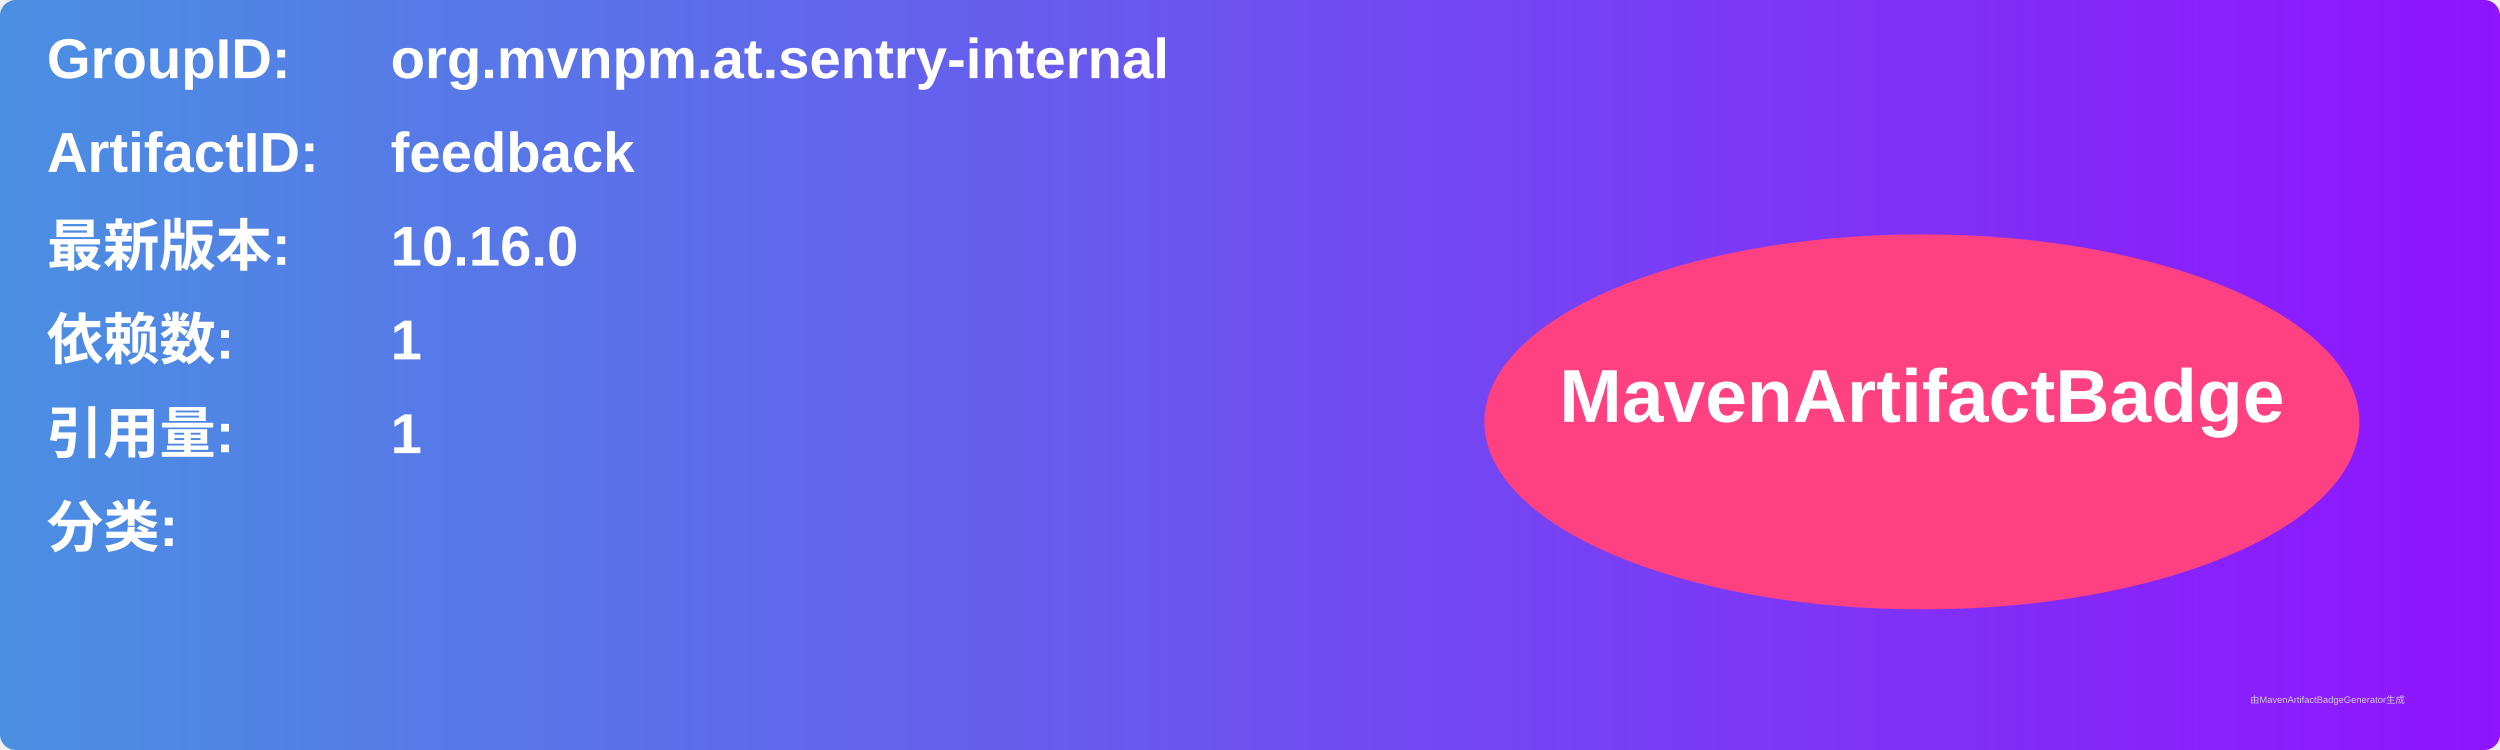
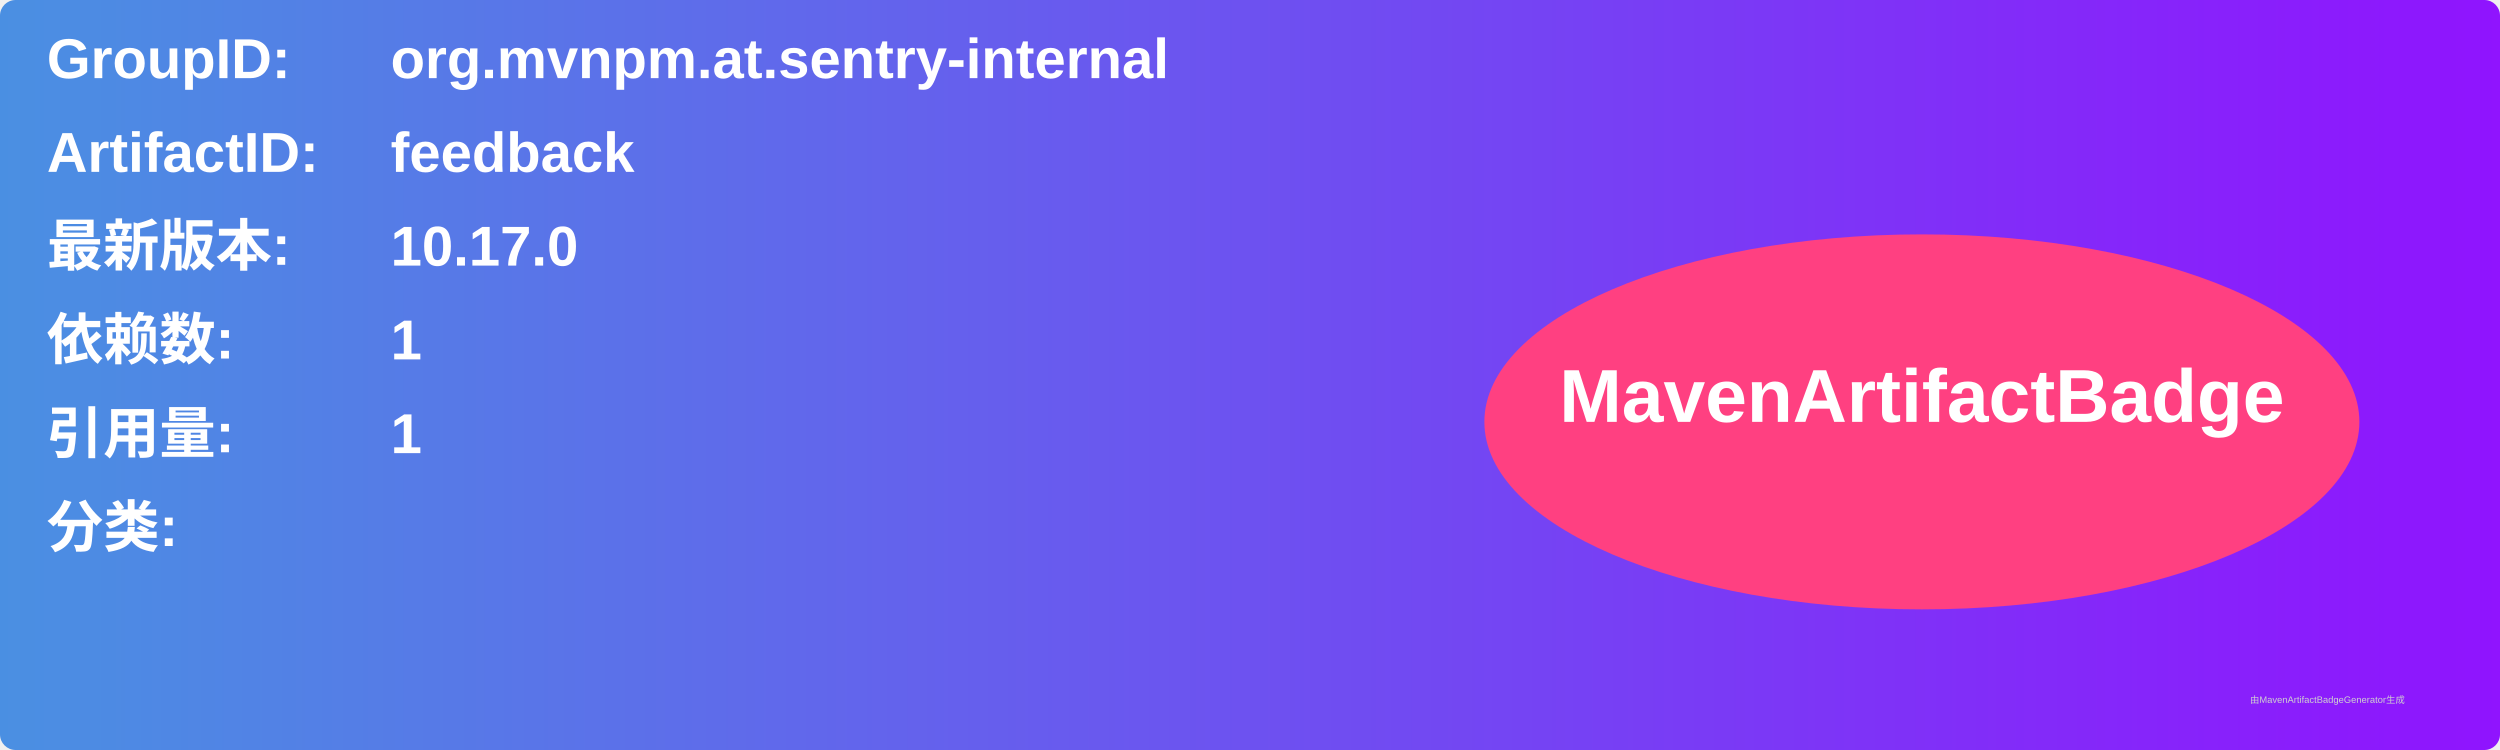
<svg xmlns="http://www.w3.org/2000/svg" width="800" height="240" viewBox="0 0 800 240">
  <linearGradient id="grad" x1="0%" y1="0%" x2="100%" y2="0%">
    <stop offset="0%" stop-color="#4a90e2" />
    <stop offset="100%" stop-color="#9013fe" />
  </linearGradient>
  <rect width="100%" height="100%" rx="5" ry="5" fill="url(#grad)" />
  <g transform="translate(15, 15)">
    <text x="0" y="10" font-family="Arial" font-size="18" fill="white" font-weight="bold" width="260">GroupID:</text>
    <text x="110" y="10" font-family="Arial" font-size="18" fill="white" font-weight="bold" width="460">org.mvnpm.at.sentry-internal</text>
    <text x="0" y="40" font-family="Arial" font-size="18" fill="white" font-weight="bold" width="260">ArtifactID:</text>
    <text x="110" y="40" font-family="Arial" font-size="18" fill="white" font-weight="bold" width="460">feedback</text>
    <text x="0" y="70" font-family="Arial" font-size="18" fill="white" font-weight="bold">最新版本:</text>
    <text x="110" y="70" font-family="Arial" font-size="18" fill="white" font-weight="bold">
-       <tspan font-weight="bold">10.16.0</tspan>
+       <tspan font-weight="bold">10.17.0</tspan>
    </text>
    <text x="0" y="100" font-family="Arial" font-size="18" fill="white" font-weight="bold">依赖数: </text>
    <text x="110" y="100" font-family="Arial" font-size="18" fill="white">
      <tspan font-weight="bold">1</tspan>
    </text>
    <text x="0" y="130" font-family="Arial" font-size="18" fill="white" font-weight="bold">引用量: </text>
    <text x="110" y="130" font-family="Arial" font-size="18" fill="white">
      <tspan font-weight="bold">1</tspan>
    </text>
    <text x="0" y="160" font-family="Arial" font-size="18" fill="white" font-weight="bold">分类:</text>
    <text x="10" y="190" font-family="Arial" font-size="10" fill="white">
      <tspan font-weight="bold" />
    </text>
    <ellipse cx="600" cy="120" rx="140" ry="60" fill="#ff4081" />
    <text x="600" y="120" text-anchor="middle" font-family="Arial" font-size="24" fill="white" font-weight="bold">MavenArtifactBadge</text>
  </g>
  <text x="720" y="225" font-family="Arial" font-size="3" fill="#d0d0d0">由MavenArtifactBadgeGenerator生成</text>
</svg>
